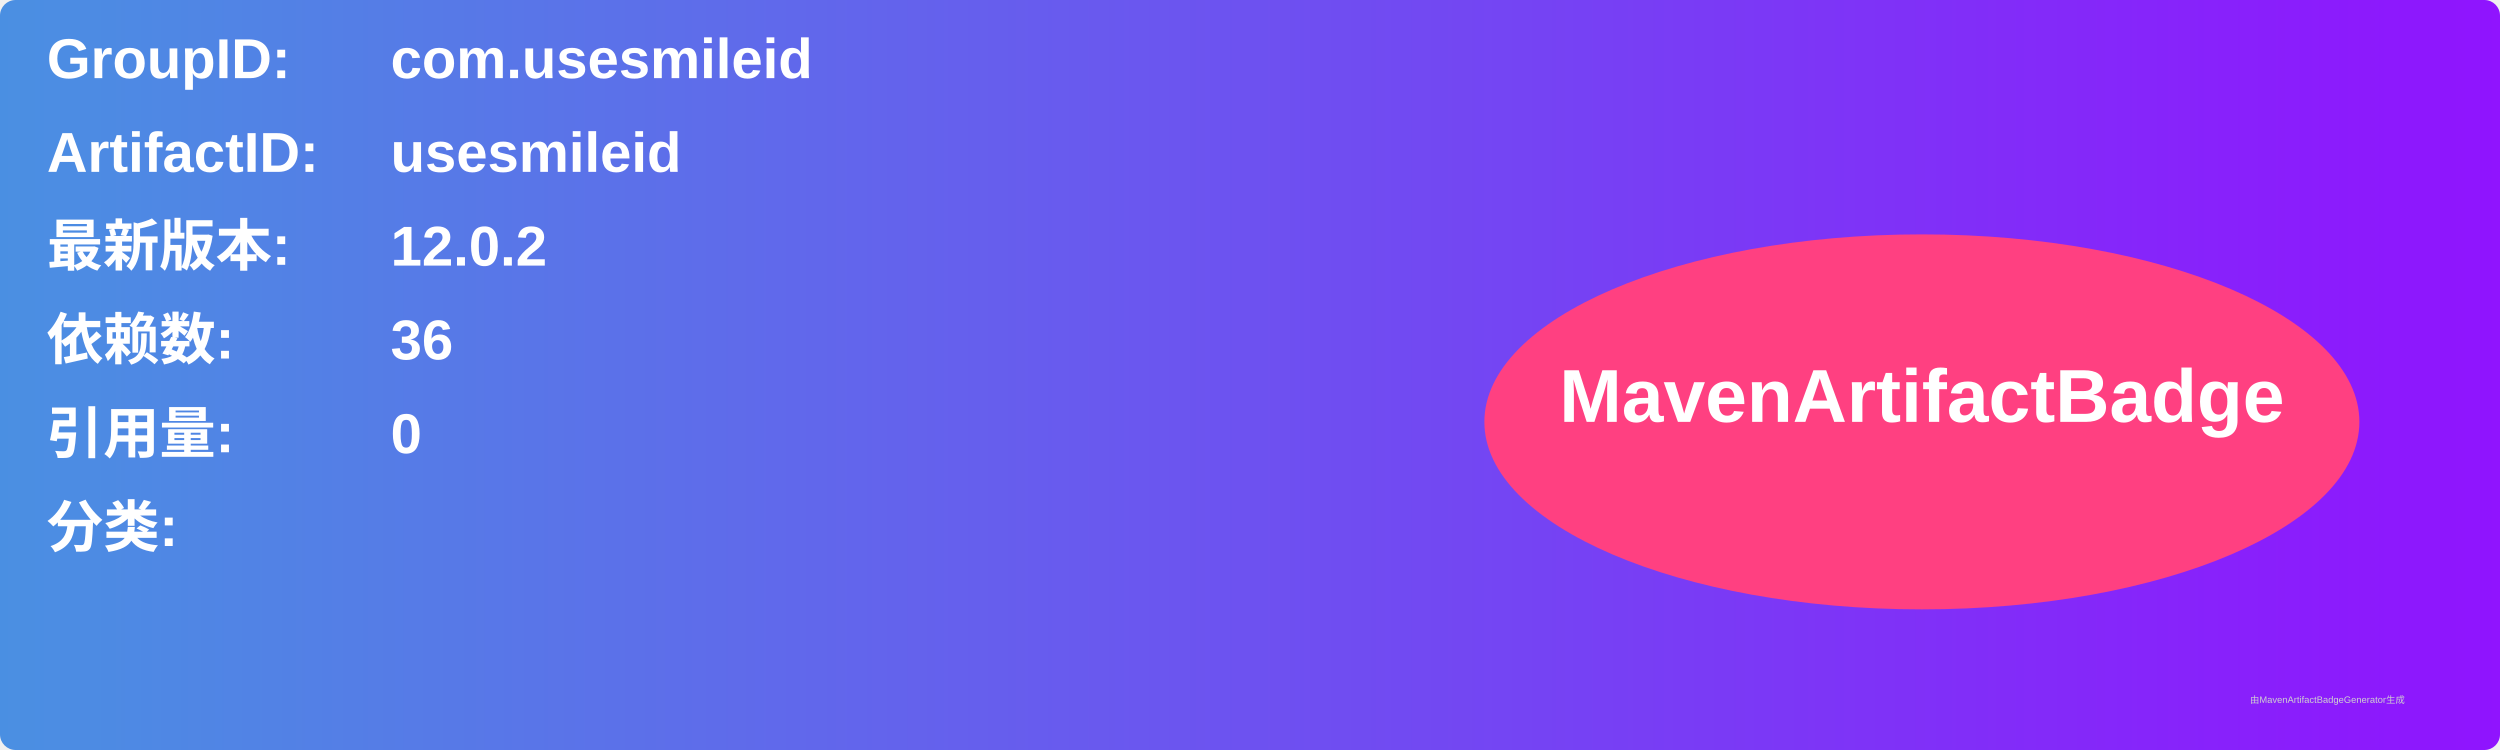
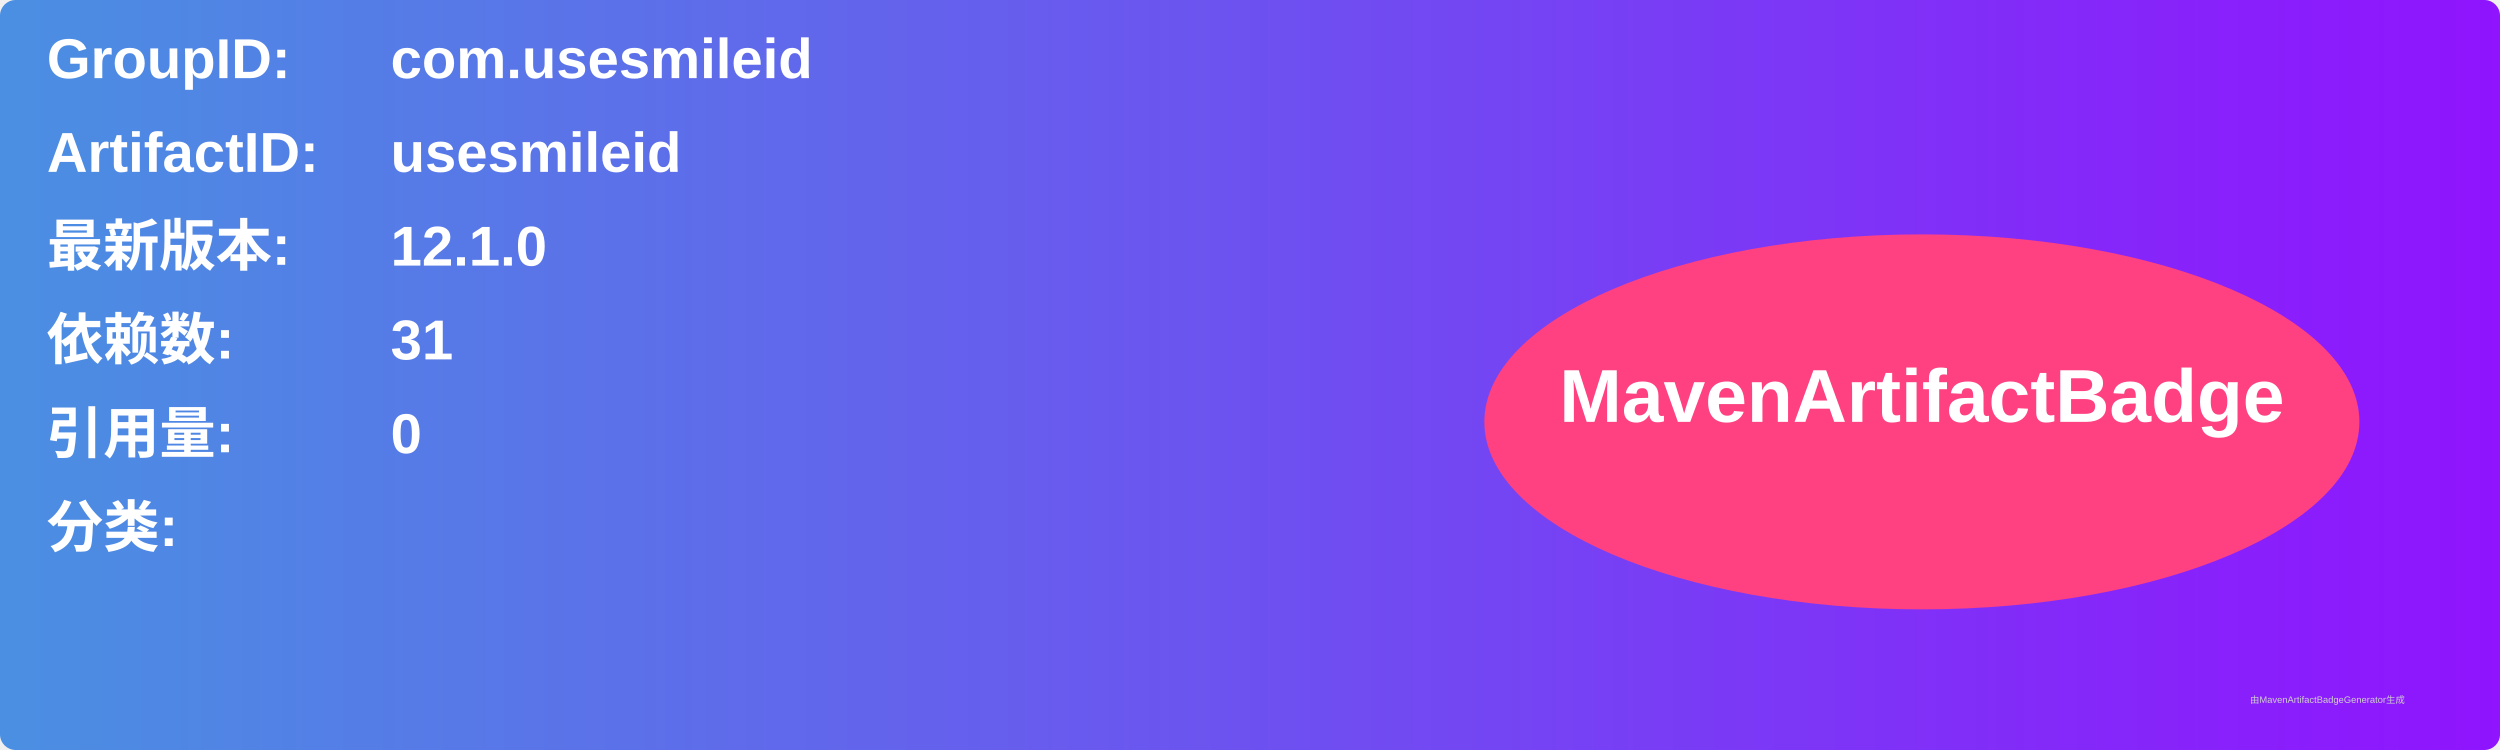
<svg xmlns="http://www.w3.org/2000/svg" width="800" height="240" viewBox="0 0 800 240">
  <linearGradient id="grad" x1="0%" y1="0%" x2="100%" y2="0%">
    <stop offset="0%" stop-color="#4a90e2" />
    <stop offset="100%" stop-color="#9013fe" />
  </linearGradient>
  <rect width="100%" height="100%" rx="5" ry="5" fill="url(#grad)" />
  <g transform="translate(15, 15)">
    <text x="0" y="10" font-family="Arial" font-size="18" fill="white" font-weight="bold" width="260">GroupID:</text>
    <text x="110" y="10" font-family="Arial" font-size="18" fill="white" font-weight="bold" width="460">com.usesmileid</text>
    <text x="0" y="40" font-family="Arial" font-size="18" fill="white" font-weight="bold" width="260">ArtifactID:</text>
    <text x="110" y="40" font-family="Arial" font-size="18" fill="white" font-weight="bold" width="460">usesmileid</text>
    <text x="0" y="70" font-family="Arial" font-size="18" fill="white" font-weight="bold">最新版本:</text>
    <text x="110" y="70" font-family="Arial" font-size="18" fill="white" font-weight="bold">
-       <tspan font-weight="bold">12.0.2</tspan>
+       <tspan font-weight="bold">12.1.0</tspan>
    </text>
    <text x="0" y="100" font-family="Arial" font-size="18" fill="white" font-weight="bold">依赖数: </text>
    <text x="110" y="100" font-family="Arial" font-size="18" fill="white">
-       <tspan font-weight="bold">36</tspan>
+       <tspan font-weight="bold">31</tspan>
    </text>
    <text x="0" y="130" font-family="Arial" font-size="18" fill="white" font-weight="bold">引用量: </text>
    <text x="110" y="130" font-family="Arial" font-size="18" fill="white">
      <tspan font-weight="bold">0</tspan>
    </text>
    <text x="0" y="160" font-family="Arial" font-size="18" fill="white" font-weight="bold">分类:</text>
    <text x="10" y="190" font-family="Arial" font-size="10" fill="white">
      <tspan font-weight="bold" />
    </text>
    <ellipse cx="600" cy="120" rx="140" ry="60" fill="#ff4081" />
    <text x="600" y="120" text-anchor="middle" font-family="Arial" font-size="24" fill="white" font-weight="bold">MavenArtifactBadge</text>
  </g>
  <text x="720" y="225" font-family="Arial" font-size="3" fill="#d0d0d0">由MavenArtifactBadgeGenerator生成</text>
</svg>
